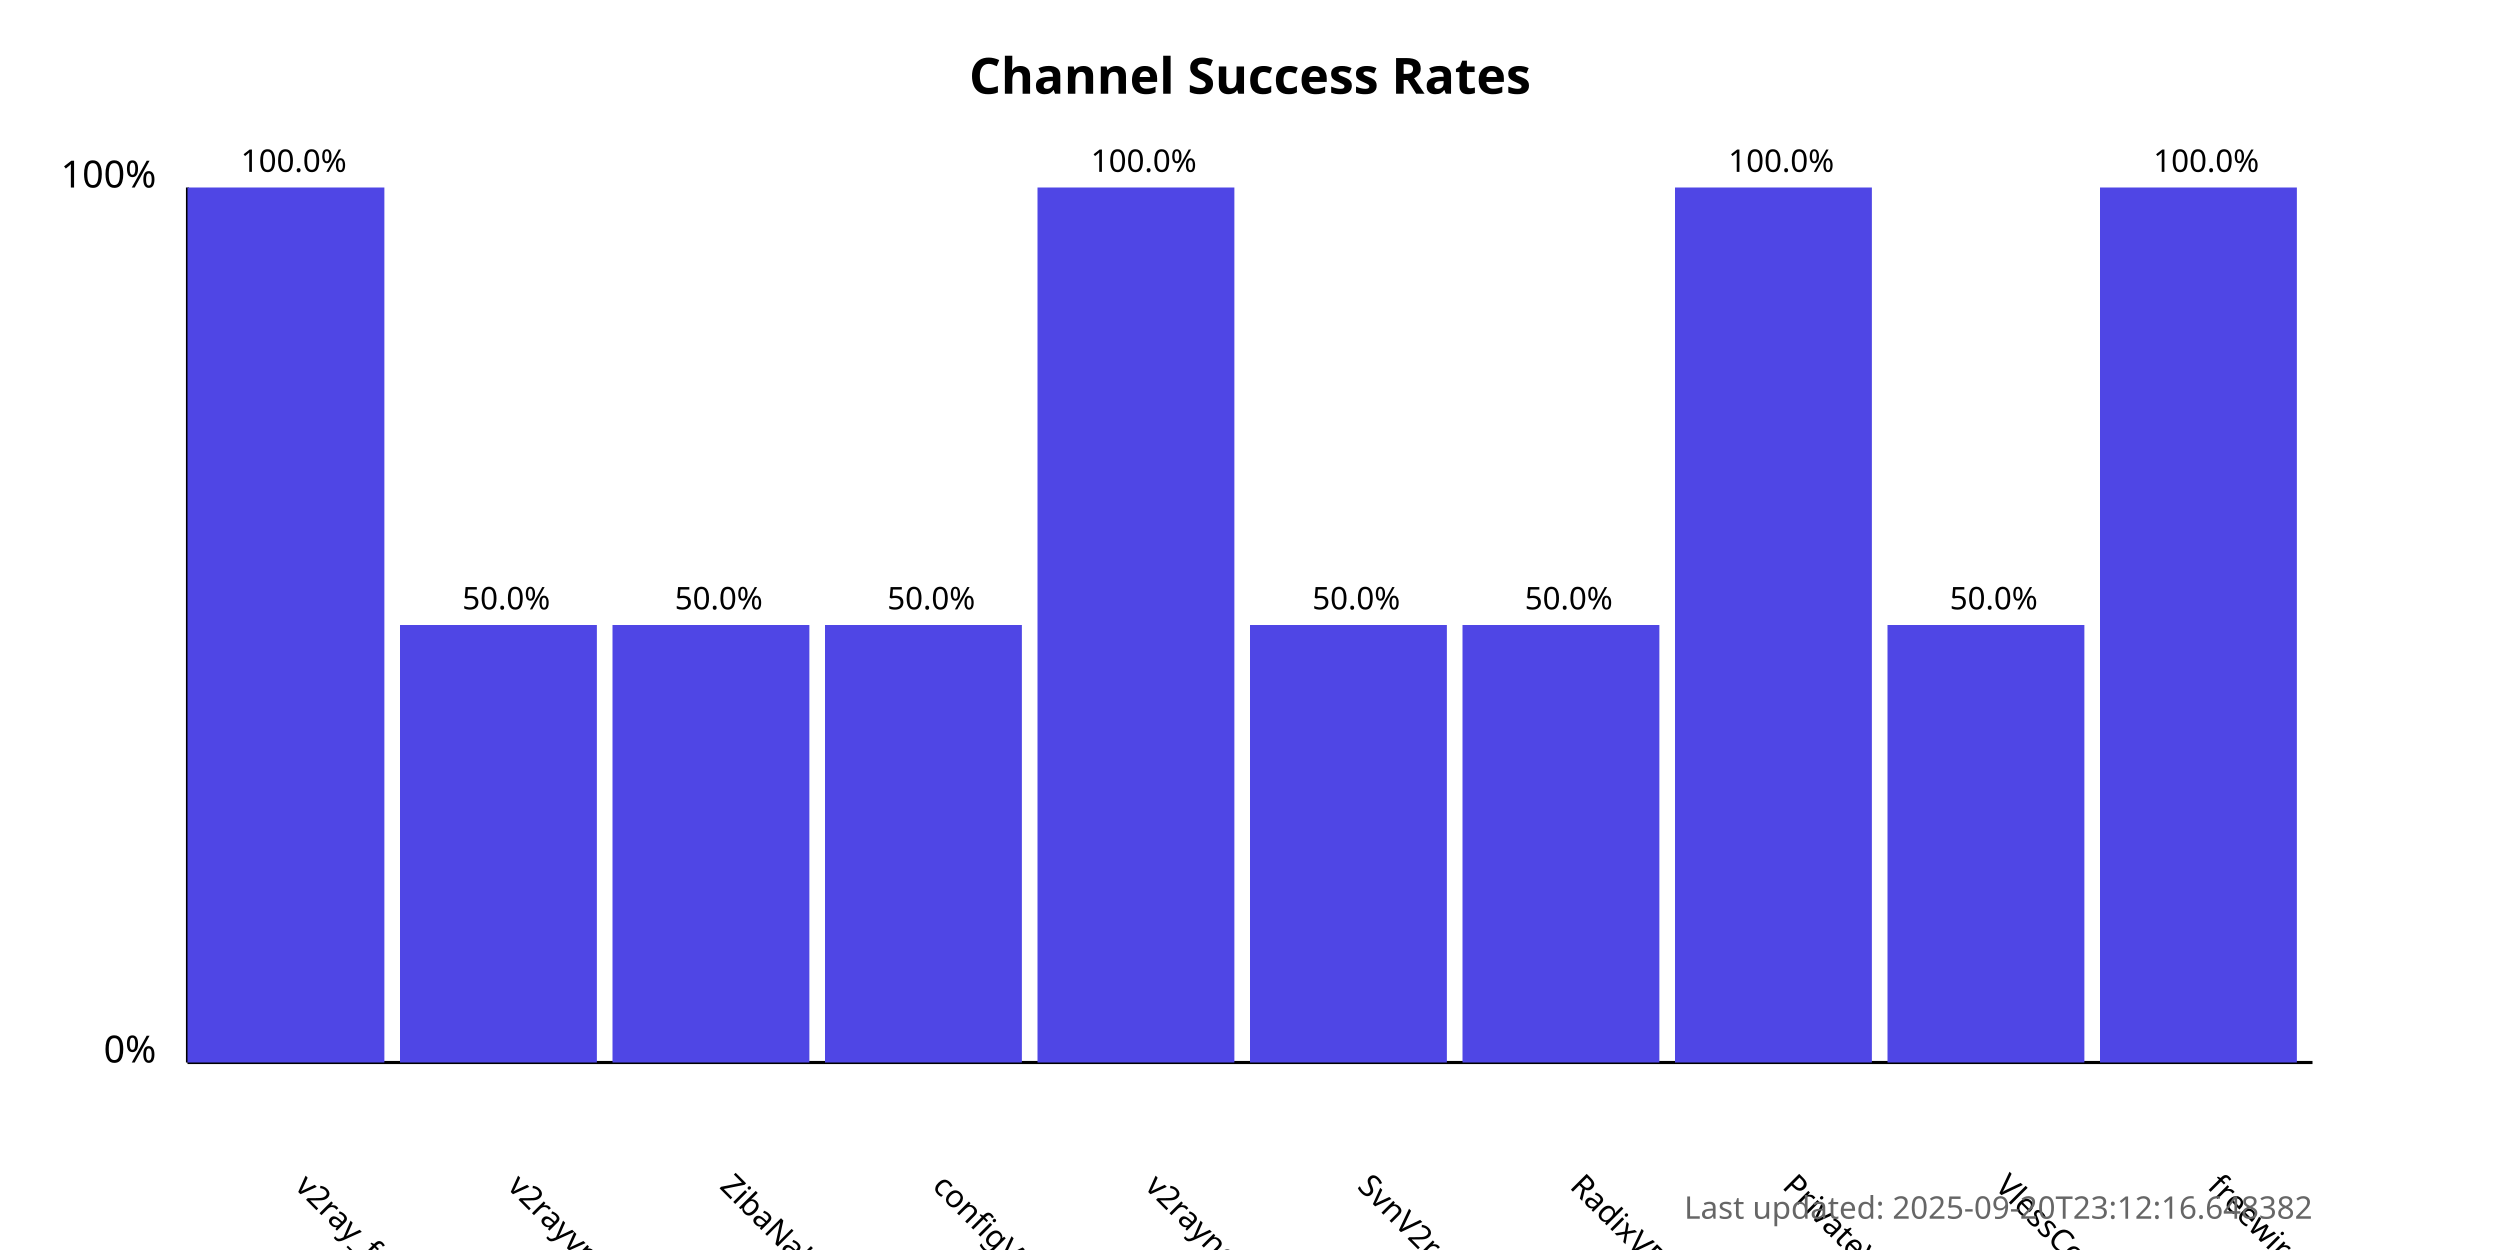
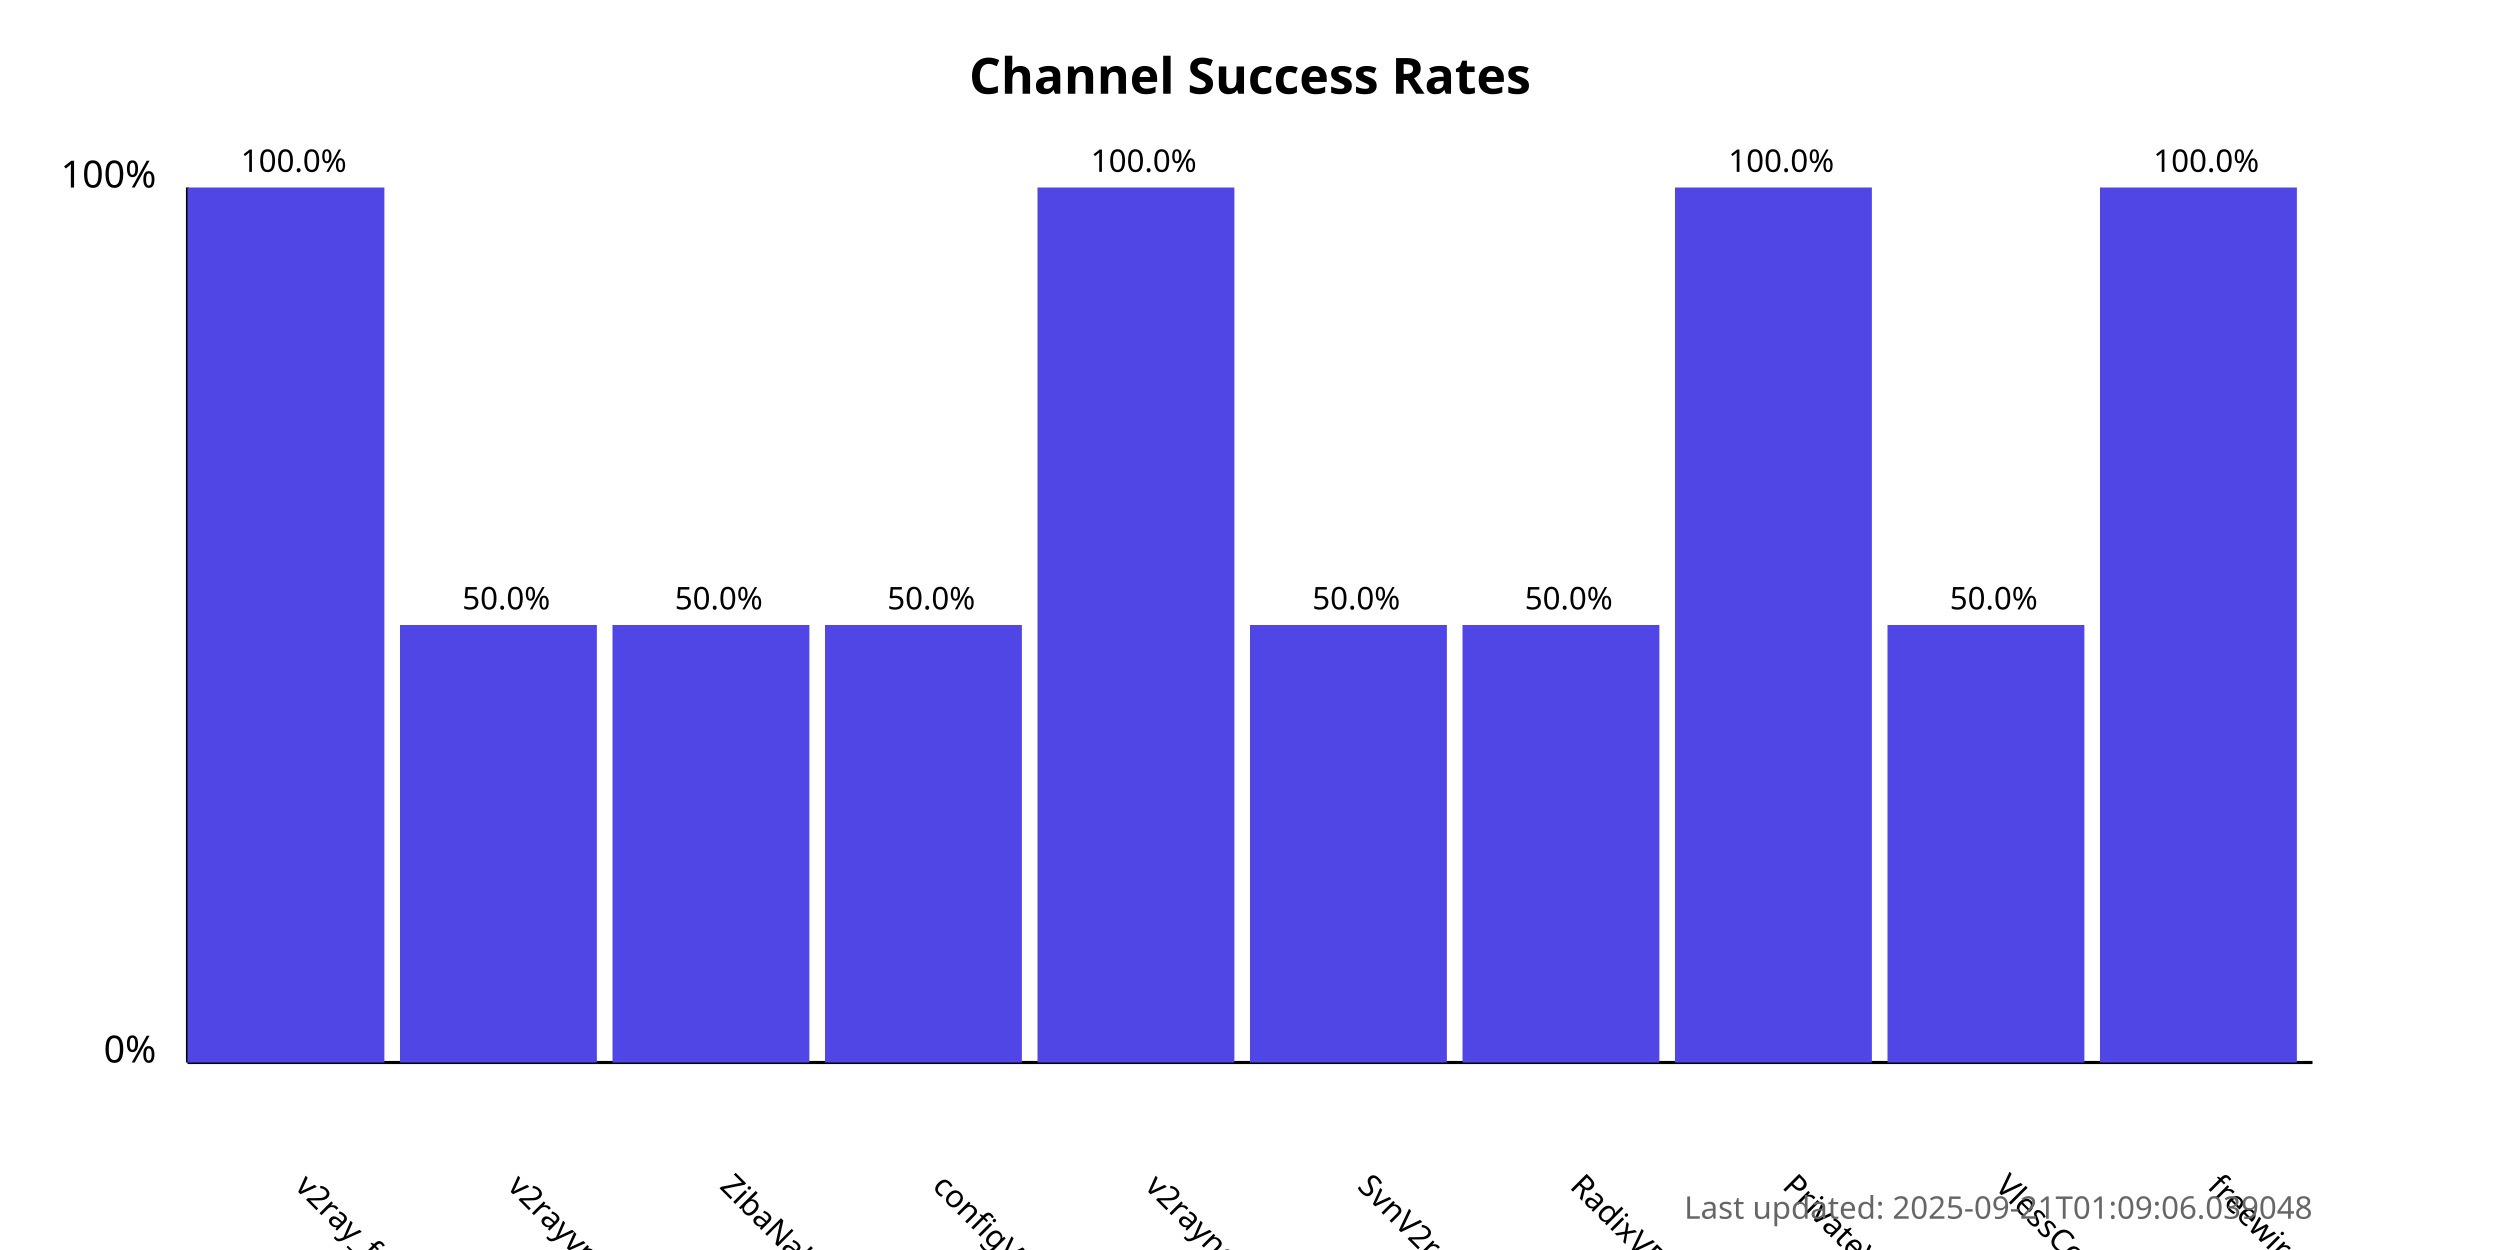
<svg xmlns="http://www.w3.org/2000/svg" width="800" height="400">
  <style>
            .chart-title { font: bold 16px sans-serif; }
            .axis-label { font: 12px sans-serif; }
            .tick-label { font: 10px sans-serif; }
            .bar { fill: #4f46e5; }
            .bar:hover { fill: #6366f1; }
            .timestamp { font: 10px sans-serif; fill: #666; }
        </style>
  <text x="400.0" y="30" text-anchor="middle" class="chart-title">
            Channel Success Rates
        </text>
  <line x1="60" y1="340" x2="60" y2="60" stroke="black" stroke-width="1" />
  <line x1="60" y1="340" x2="740" y2="340" stroke="black" stroke-width="1" />
  <text x="50" y="340" text-anchor="end" class="axis-label">0%</text>
  <text x="50" y="60" text-anchor="end" class="axis-label">100%</text>
  <g>
    <rect x="60" y="60.0" width="63.0" height="280.0" class="bar" />
    <text x="94.0" y="380" transform="rotate(45, 94.0, 380)" text-anchor="start" class="tick-label">
                v2ray_free_conf
            </text>
    <text x="94.0" y="55.0" text-anchor="middle" class="tick-label">
                100.0%
            </text>
  </g>
  <g>
    <rect x="128.0" y="200.0" width="63.0" height="140.0" class="bar" />
    <text x="162.0" y="380" transform="rotate(45, 162.0, 380)" text-anchor="start" class="tick-label">
                v2rayvpno
            </text>
    <text x="162.0" y="195.0" text-anchor="middle" class="tick-label">
                50.0%
            </text>
  </g>
  <g>
    <rect x="196.0" y="200.0" width="63.0" height="140.0" class="bar" />
    <text x="230.0" y="380" transform="rotate(45, 230.0, 380)" text-anchor="start" class="tick-label">
                ZibaNabz
            </text>
    <text x="230.0" y="195.0" text-anchor="middle" class="tick-label">
                50.0%
            </text>
  </g>
  <g>
    <rect x="264.0" y="200.0" width="63.0" height="140.0" class="bar" />
    <text x="298.0" y="380" transform="rotate(45, 298.0, 380)" text-anchor="start" class="tick-label">
                configV2rayForFree
            </text>
    <text x="298.0" y="195.0" text-anchor="middle" class="tick-label">
                50.0%
            </text>
  </g>
  <g>
    <rect x="332.0" y="60.0" width="63.0" height="280.0" class="bar" />
    <text x="366.0" y="380" transform="rotate(45, 366.0, 380)" text-anchor="start" class="tick-label">
                v2rayngvpn
            </text>
    <text x="366.0" y="55.0" text-anchor="middle" class="tick-label">
                100.0%
            </text>
  </g>
  <g>
    <rect x="400.0" y="200.0" width="63.0" height="140.0" class="bar" />
    <text x="434.0" y="380" transform="rotate(45, 434.0, 380)" text-anchor="start" class="tick-label">
                SvnV2ray
            </text>
    <text x="434.0" y="195.0" text-anchor="middle" class="tick-label">
                50.0%
            </text>
  </g>
  <g>
    <rect x="468.0" y="200.0" width="63.0" height="140.0" class="bar" />
    <text x="502.0" y="380" transform="rotate(45, 502.0, 380)" text-anchor="start" class="tick-label">
                RadixVPN
            </text>
    <text x="502.0" y="195.0" text-anchor="middle" class="tick-label">
                50.0%
            </text>
  </g>
  <g>
    <rect x="536.0" y="60.0" width="63.0" height="280.0" class="bar" />
    <text x="570.0" y="380" transform="rotate(45, 570.0, 380)" text-anchor="start" class="tick-label">
                PrivateVPNs
            </text>
    <text x="570.0" y="55.0" text-anchor="middle" class="tick-label">
                100.0%
            </text>
  </g>
  <g>
    <rect x="604.0" y="200.0" width="63.0" height="140.0" class="bar" />
    <text x="638.0" y="380" transform="rotate(45, 638.0, 380)" text-anchor="start" class="tick-label">
                VlessConfig
            </text>
    <text x="638.0" y="195.0" text-anchor="middle" class="tick-label">
                50.0%
            </text>
  </g>
  <g>
    <rect x="672.0" y="60.0" width="63.0" height="280.0" class="bar" />
    <text x="706.0" y="380" transform="rotate(45, 706.0, 380)" text-anchor="start" class="tick-label">
                freewireguard
            </text>
    <text x="706.0" y="55.0" text-anchor="middle" class="tick-label">
                100.0%
            </text>
  </g>
  <text x="740" y="390" text-anchor="end" class="timestamp">
-             Last updated: 2025-09-20T23:12:16.648382
+             Last updated: 2025-09-21T01:09:06.039048
        </text>
</svg>
